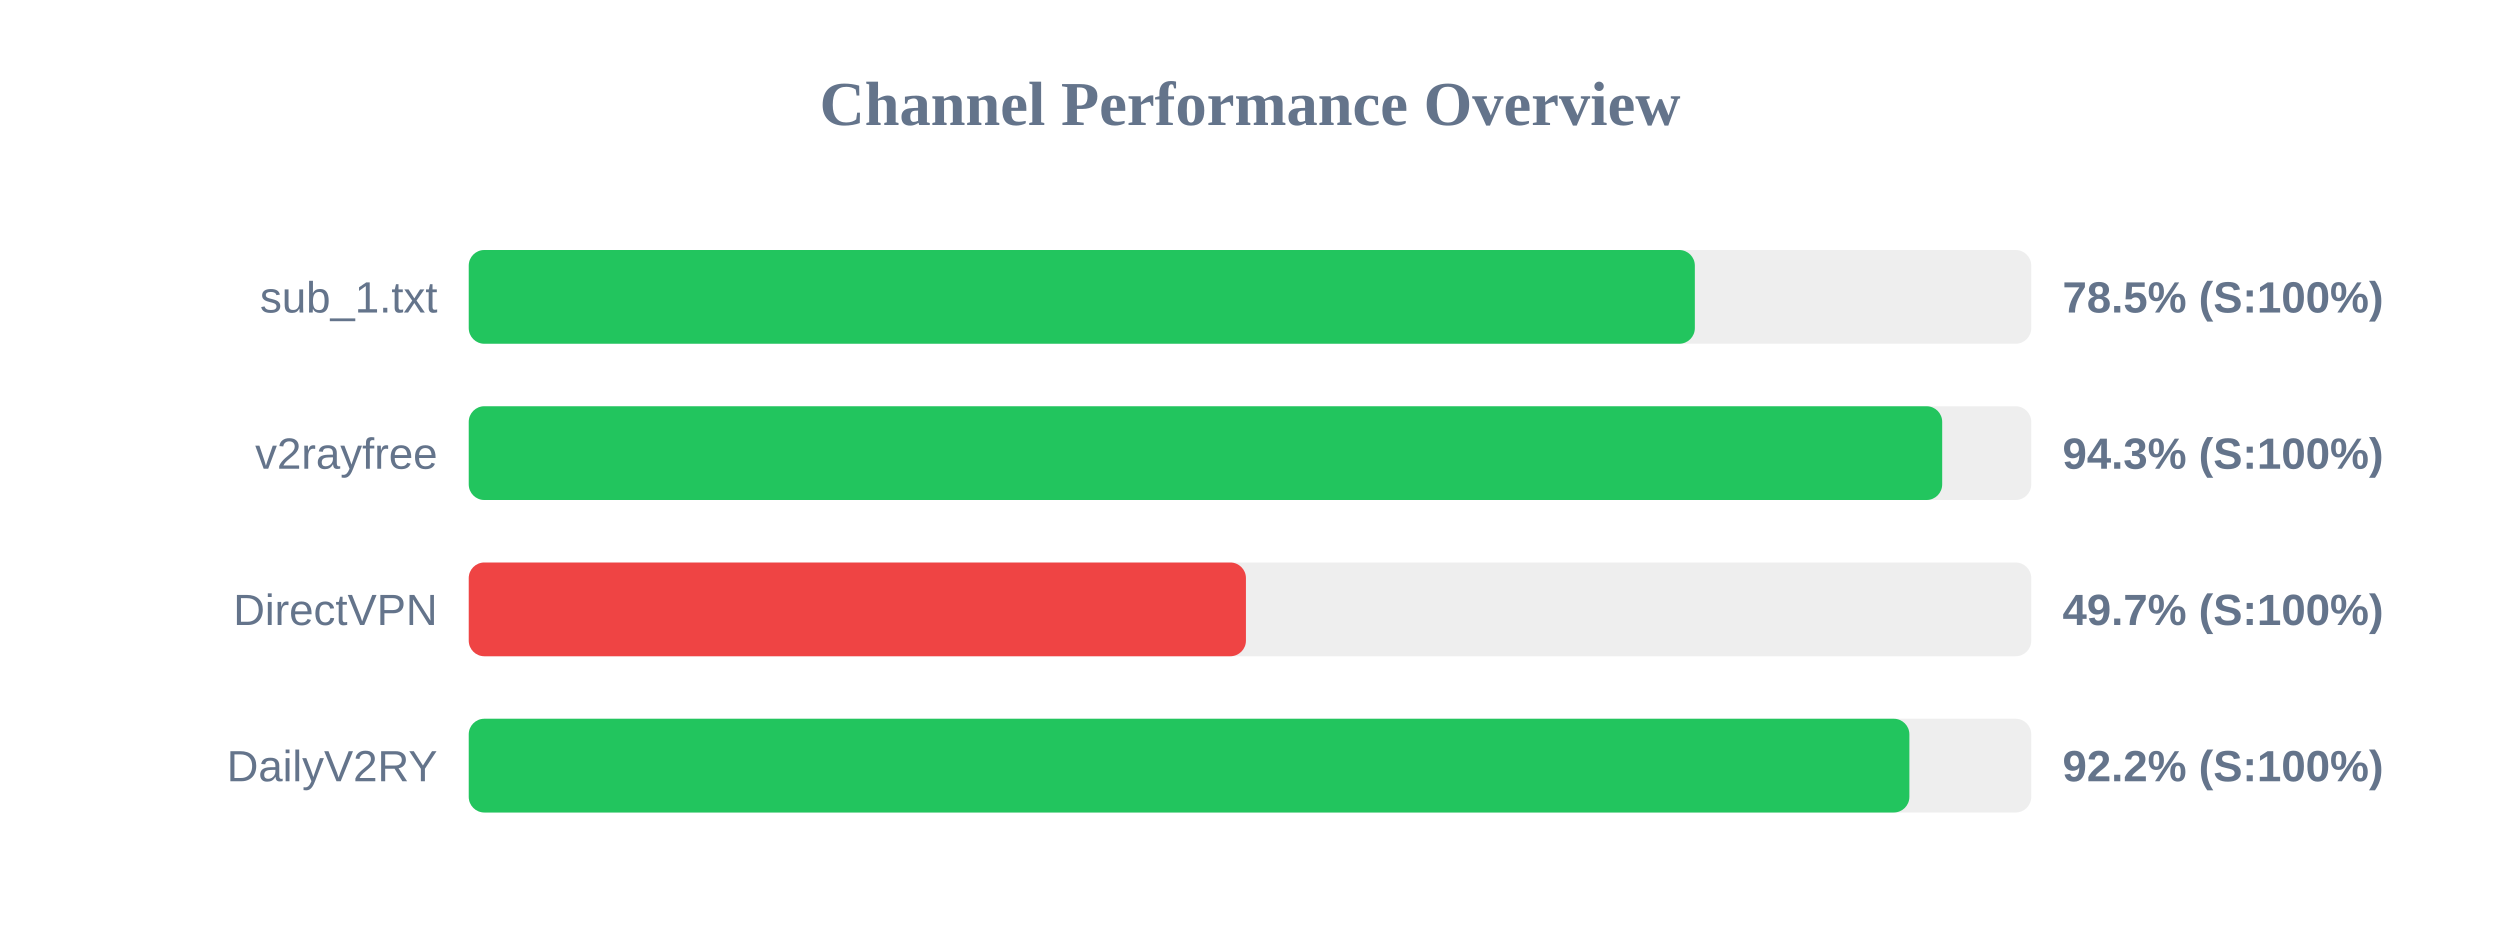
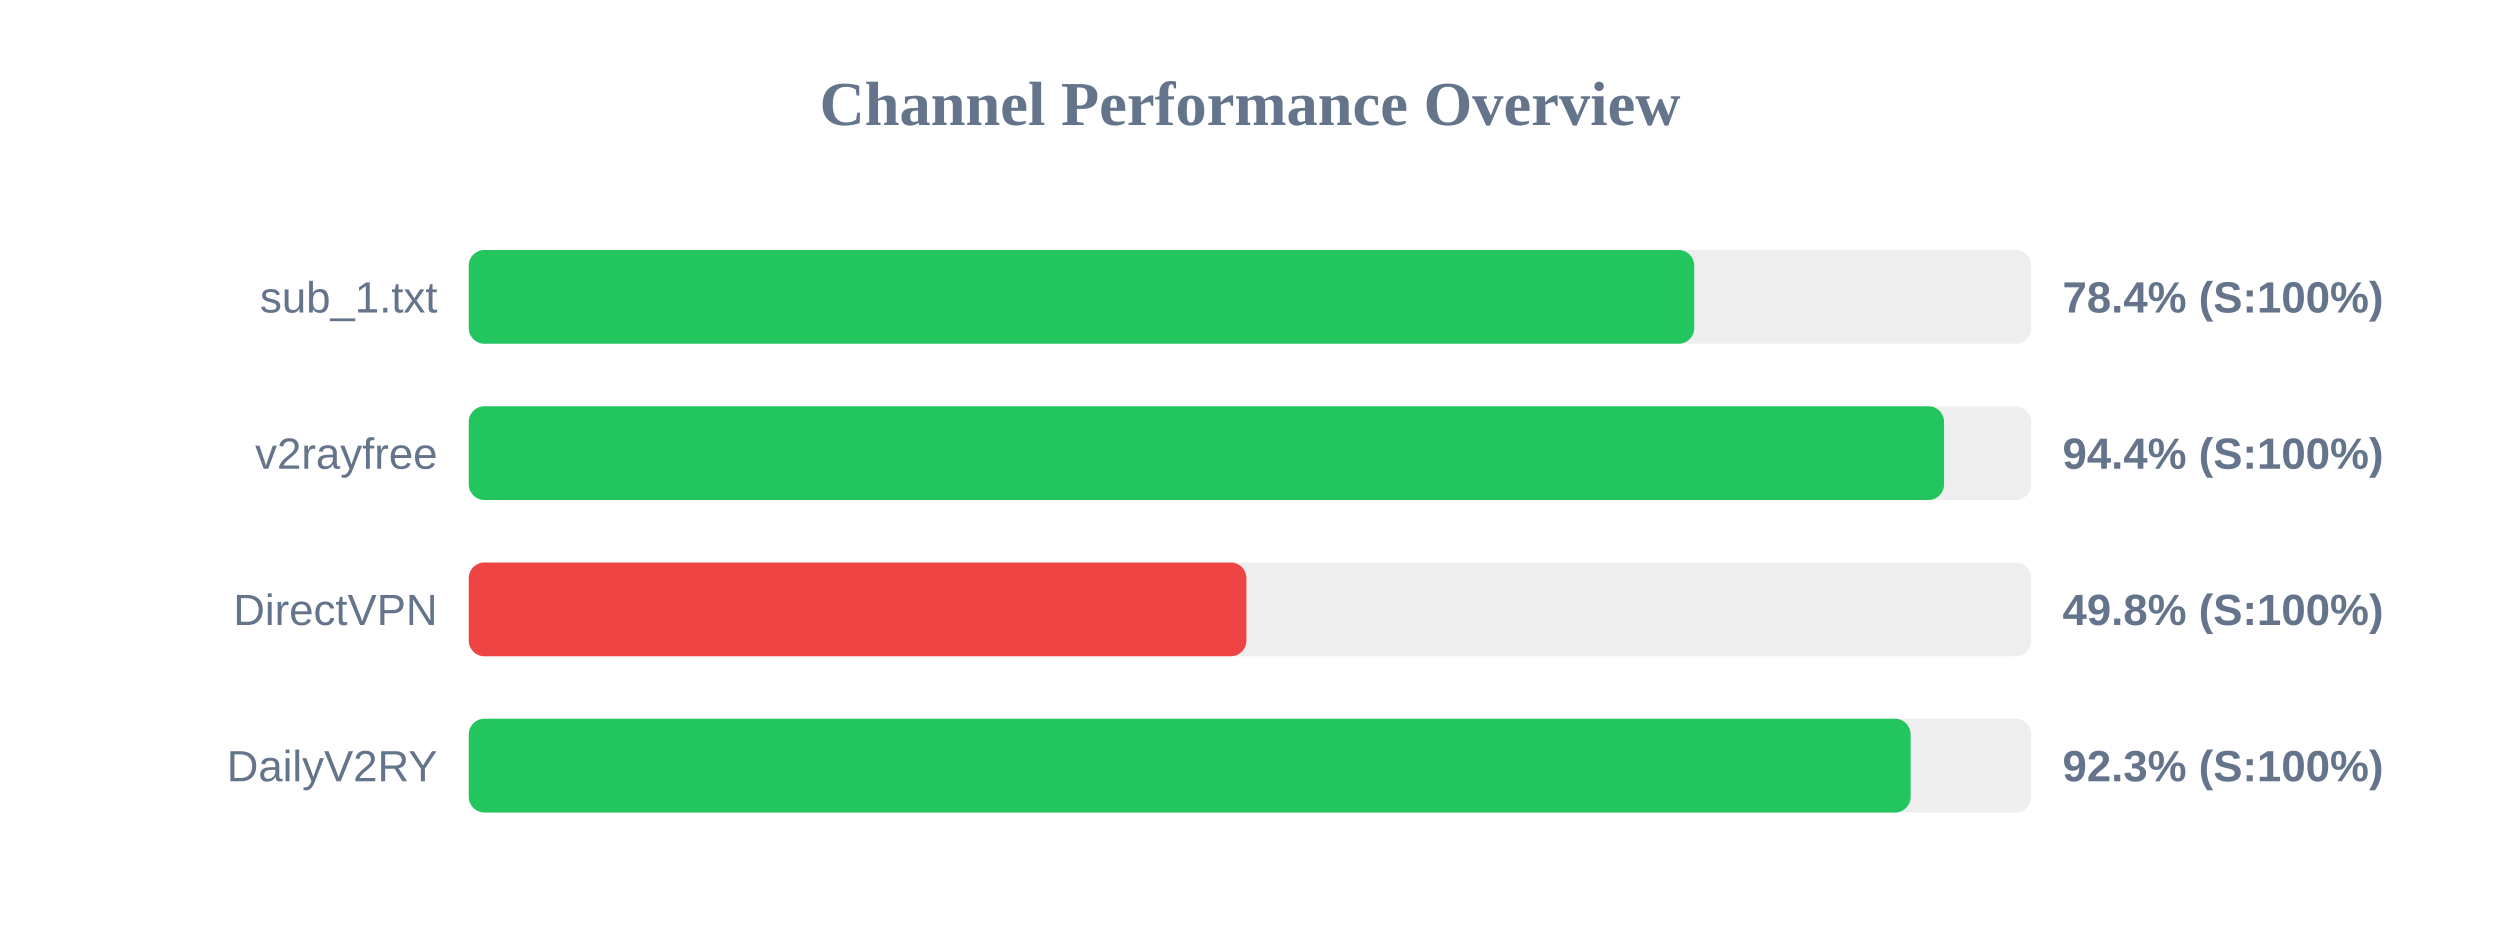
<svg xmlns="http://www.w3.org/2000/svg" width="800" height="300" version="1.1">
  <style>
        .row { font: 14px Arial; fill: #64748b; }
        .score { font: bold 14px Arial; fill: #64748b; }
    </style>
  <text x="400" y="40" text-anchor="middle" font-size="20px" font-weight="bold" fill="#64748b">Channel Performance Overview</text>
  <rect x="150" y="80" width="500" height="30" fill="#eee" rx="5" />
-   <rect x="150" y="80" width="392.35" height="30" fill="#22c55e" rx="5" />
+   <rect x="150" y="80" width="392.15" height="30" fill="#22c55e" rx="5" />
  <text x="140" y="100" text-anchor="end" class="row">sub_1.txt</text>
-   <text x="660" y="100" text-anchor="start" class="score">78.5% (S:100%)</text>
+   <text x="660" y="100" text-anchor="start" class="score">78.4% (S:100%)</text>
  <rect x="150" y="130" width="500" height="30" fill="#eee" rx="5" />
-   <rect x="150" y="130" width="471.5" height="30" fill="#22c55e" rx="5" />
+   <rect x="150" y="130" width="472.1" height="30" fill="#22c55e" rx="5" />
  <text x="140" y="150" text-anchor="end" class="row">v2rayfree</text>
-   <text x="660" y="150" text-anchor="start" class="score">94.3% (S:100%)</text>
+   <text x="660" y="150" text-anchor="start" class="score">94.4% (S:100%)</text>
  <rect x="150" y="180" width="500" height="30" fill="#eee" rx="5" />
-   <rect x="150" y="180" width="248.7" height="30" fill="#ef4444" rx="5" />
+   <rect x="150" y="180" width="248.85" height="30" fill="#ef4444" rx="5" />
  <text x="140" y="200" text-anchor="end" class="row">DirectVPN</text>
-   <text x="660" y="200" text-anchor="start" class="score">49.7% (S:100%)</text>
+   <text x="660" y="200" text-anchor="start" class="score">49.8% (S:100%)</text>
  <rect x="150" y="230" width="500" height="30" fill="#eee" rx="5" />
-   <rect x="150" y="230" width="461.0" height="30" fill="#22c55e" rx="5" />
+   <rect x="150" y="230" width="461.4" height="30" fill="#22c55e" rx="5" />
  <text x="140" y="250" text-anchor="end" class="row">DailyV2RY</text>
-   <text x="660" y="250" text-anchor="start" class="score">92.2% (S:100%)</text>
+   <text x="660" y="250" text-anchor="start" class="score">92.3% (S:100%)</text>
</svg>
